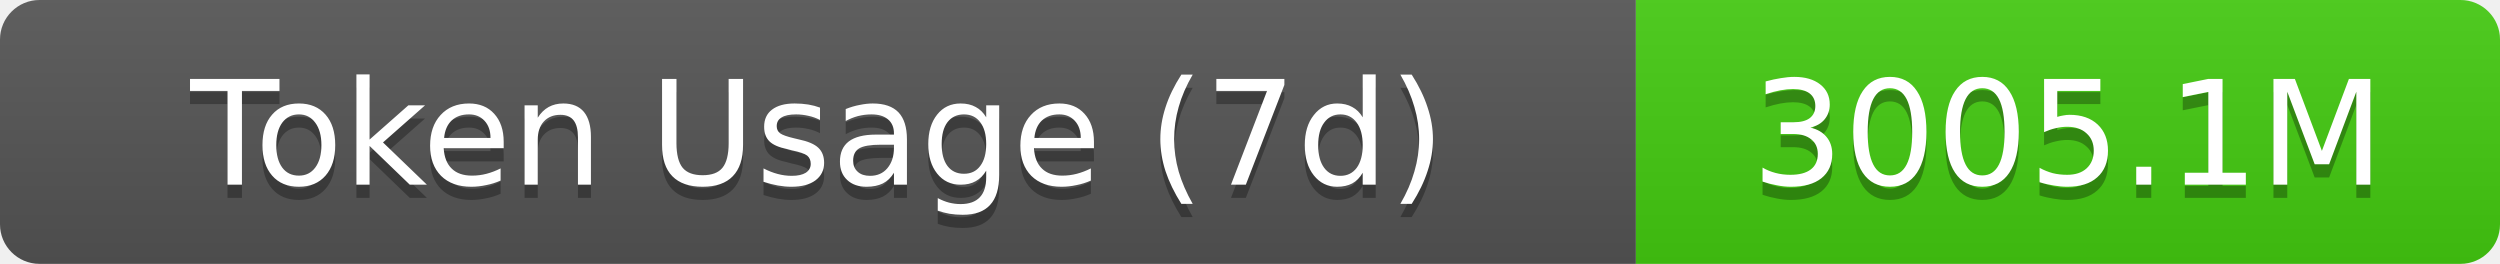
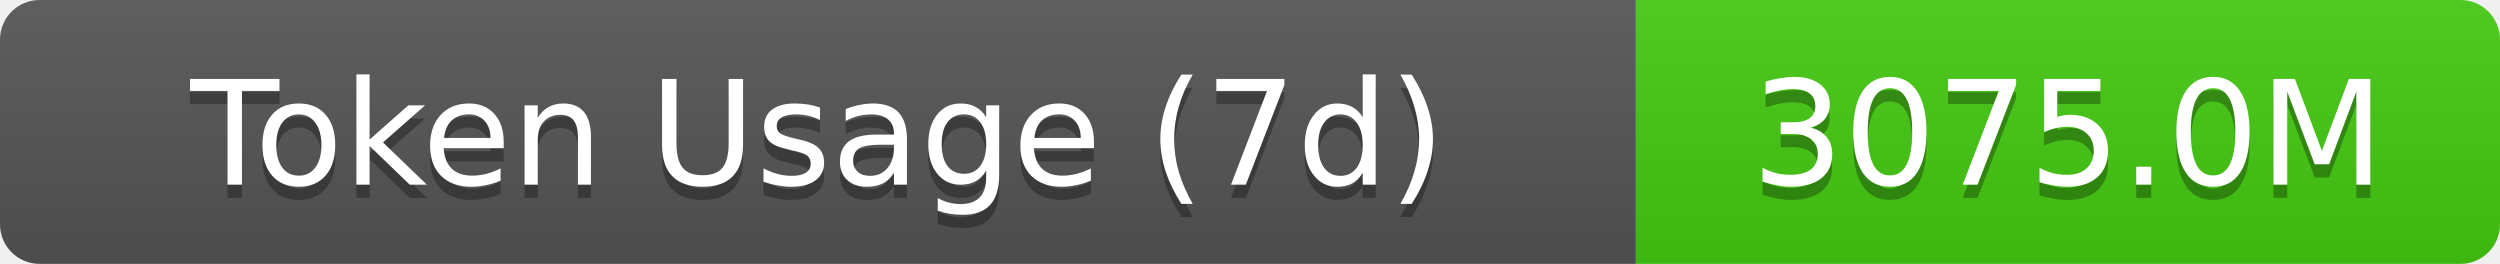
- <svg xmlns="http://www.w3.org/2000/svg" width="189.5" height="20" role="img" aria-label="Token Usage (7d): 3005.1M">
+ <svg xmlns="http://www.w3.org/2000/svg" width="189.5" height="20" role="img" aria-label="Token Usage (7d): 3075.0M">
  <linearGradient id="s" x2="0" y2="100%">
    <stop offset="0" stop-color="#bbb" stop-opacity=".1" />
    <stop offset="1" stop-opacity=".1" />
  </linearGradient>
  <clipPath id="r">
    <rect width="189.5" height="20" rx="3" fill="#fff" />
  </clipPath>
  <g clip-path="url(#r)">
    <rect width="124" height="20" fill="#555" />
    <rect x="124" width="65.5" height="20" fill="#4c1" />
    <rect width="189.5" height="20" fill="url(#s)" />
  </g>
  <g fill="#fff" text-anchor="middle" font-family="Verdana,Geneva,DejaVu Sans,sans-serif" text-rendering="geometricPrecision" font-size="11">
    <text aria-hidden="true" x="62" y="15" fill="#010101" fill-opacity=".3">Token Usage (7d)</text>
    <text x="62" y="14">Token Usage (7d)</text>
-     <text aria-hidden="true" x="156.75" y="15" fill="#010101" fill-opacity=".3">3005.1M</text>
-     <text x="156.75" y="14">3005.1M</text>
+     <text aria-hidden="true" x="156.75" y="15" fill="#010101" fill-opacity=".3">3075.0M</text>
+     <text x="156.75" y="14">3075.0M</text>
  </g>
</svg>
